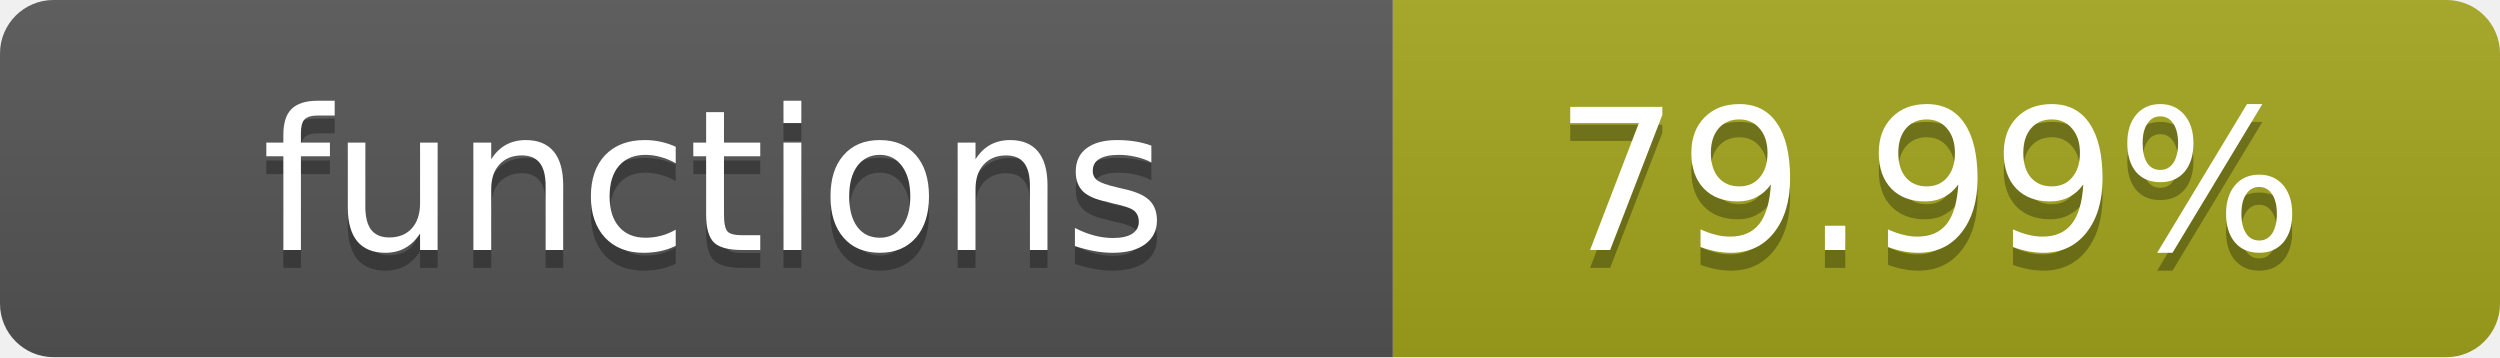
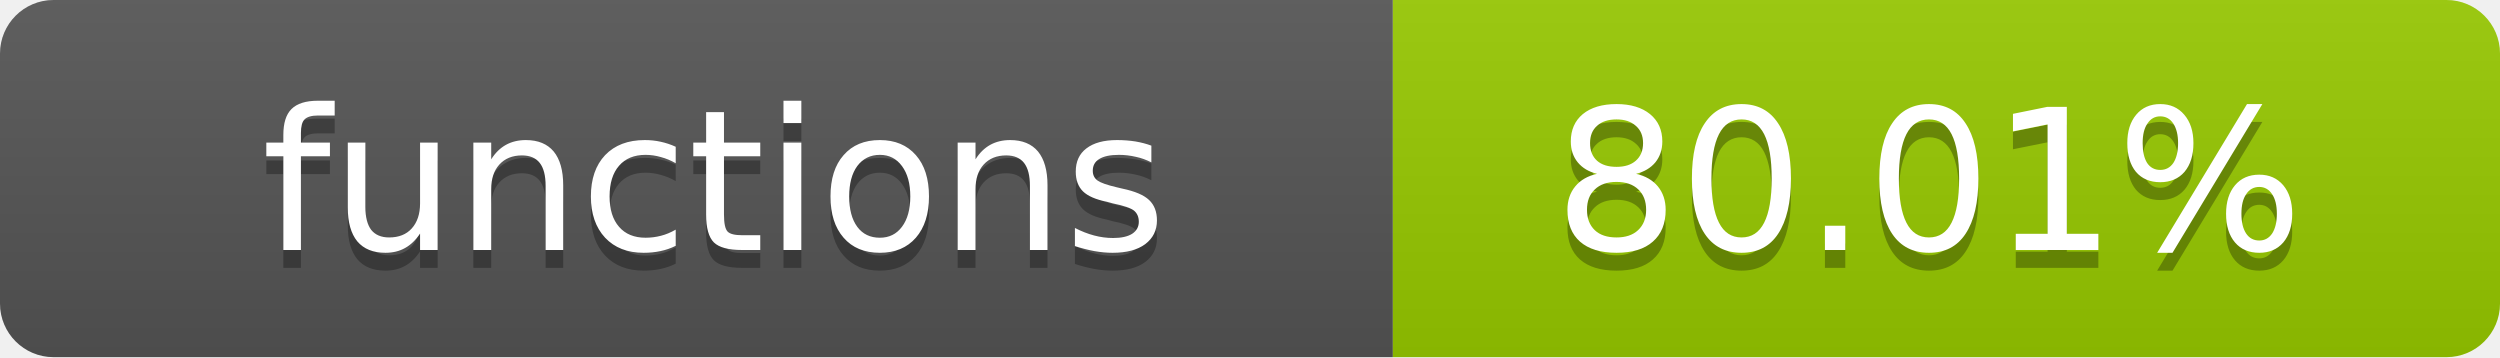
- <svg xmlns="http://www.w3.org/2000/svg" width="140" height="20" role="img" aria-label="functions: 79.99%">
+ <svg xmlns="http://www.w3.org/2000/svg" width="140" height="20" role="img" aria-label="functions: 80.01%">
  <linearGradient id="s" x2="0" y2="100%">
    <stop offset="0" stop-color="#bbb" stop-opacity=".1" />
    <stop offset="1" stop-opacity=".1" />
  </linearGradient>
  <clipPath id="r">
    <rect width="140" height="20" rx="3" fill="#fff" />
  </clipPath>
  <g clip-path="url(#r)">
    <rect width="78" height="20" fill="#555" />
-     <rect x="78" width="62" height="20" fill="#a4a61d" />
+     <rect x="78" width="62" height="20" fill="#97CA00" />
    <rect width="140" height="20" fill="url(#s)" />
  </g>
  <g fill="#fff" text-anchor="middle" font-family="Verdana,Geneva,DejaVu Sans,sans-serif" text-rendering="geometricPrecision" font-size="11">
    <text x="40" y="15" fill="#010101" fill-opacity=".3">functions</text>
    <text x="40" y="14">functions</text>
-     <text x="108" y="15" fill="#010101" fill-opacity=".3">79.99%</text>
-     <text x="108" y="14">79.99%</text>
+     <text x="108" y="15" fill="#010101" fill-opacity=".3">80.01%</text>
+     <text x="108" y="14">80.01%</text>
  </g>
</svg>
